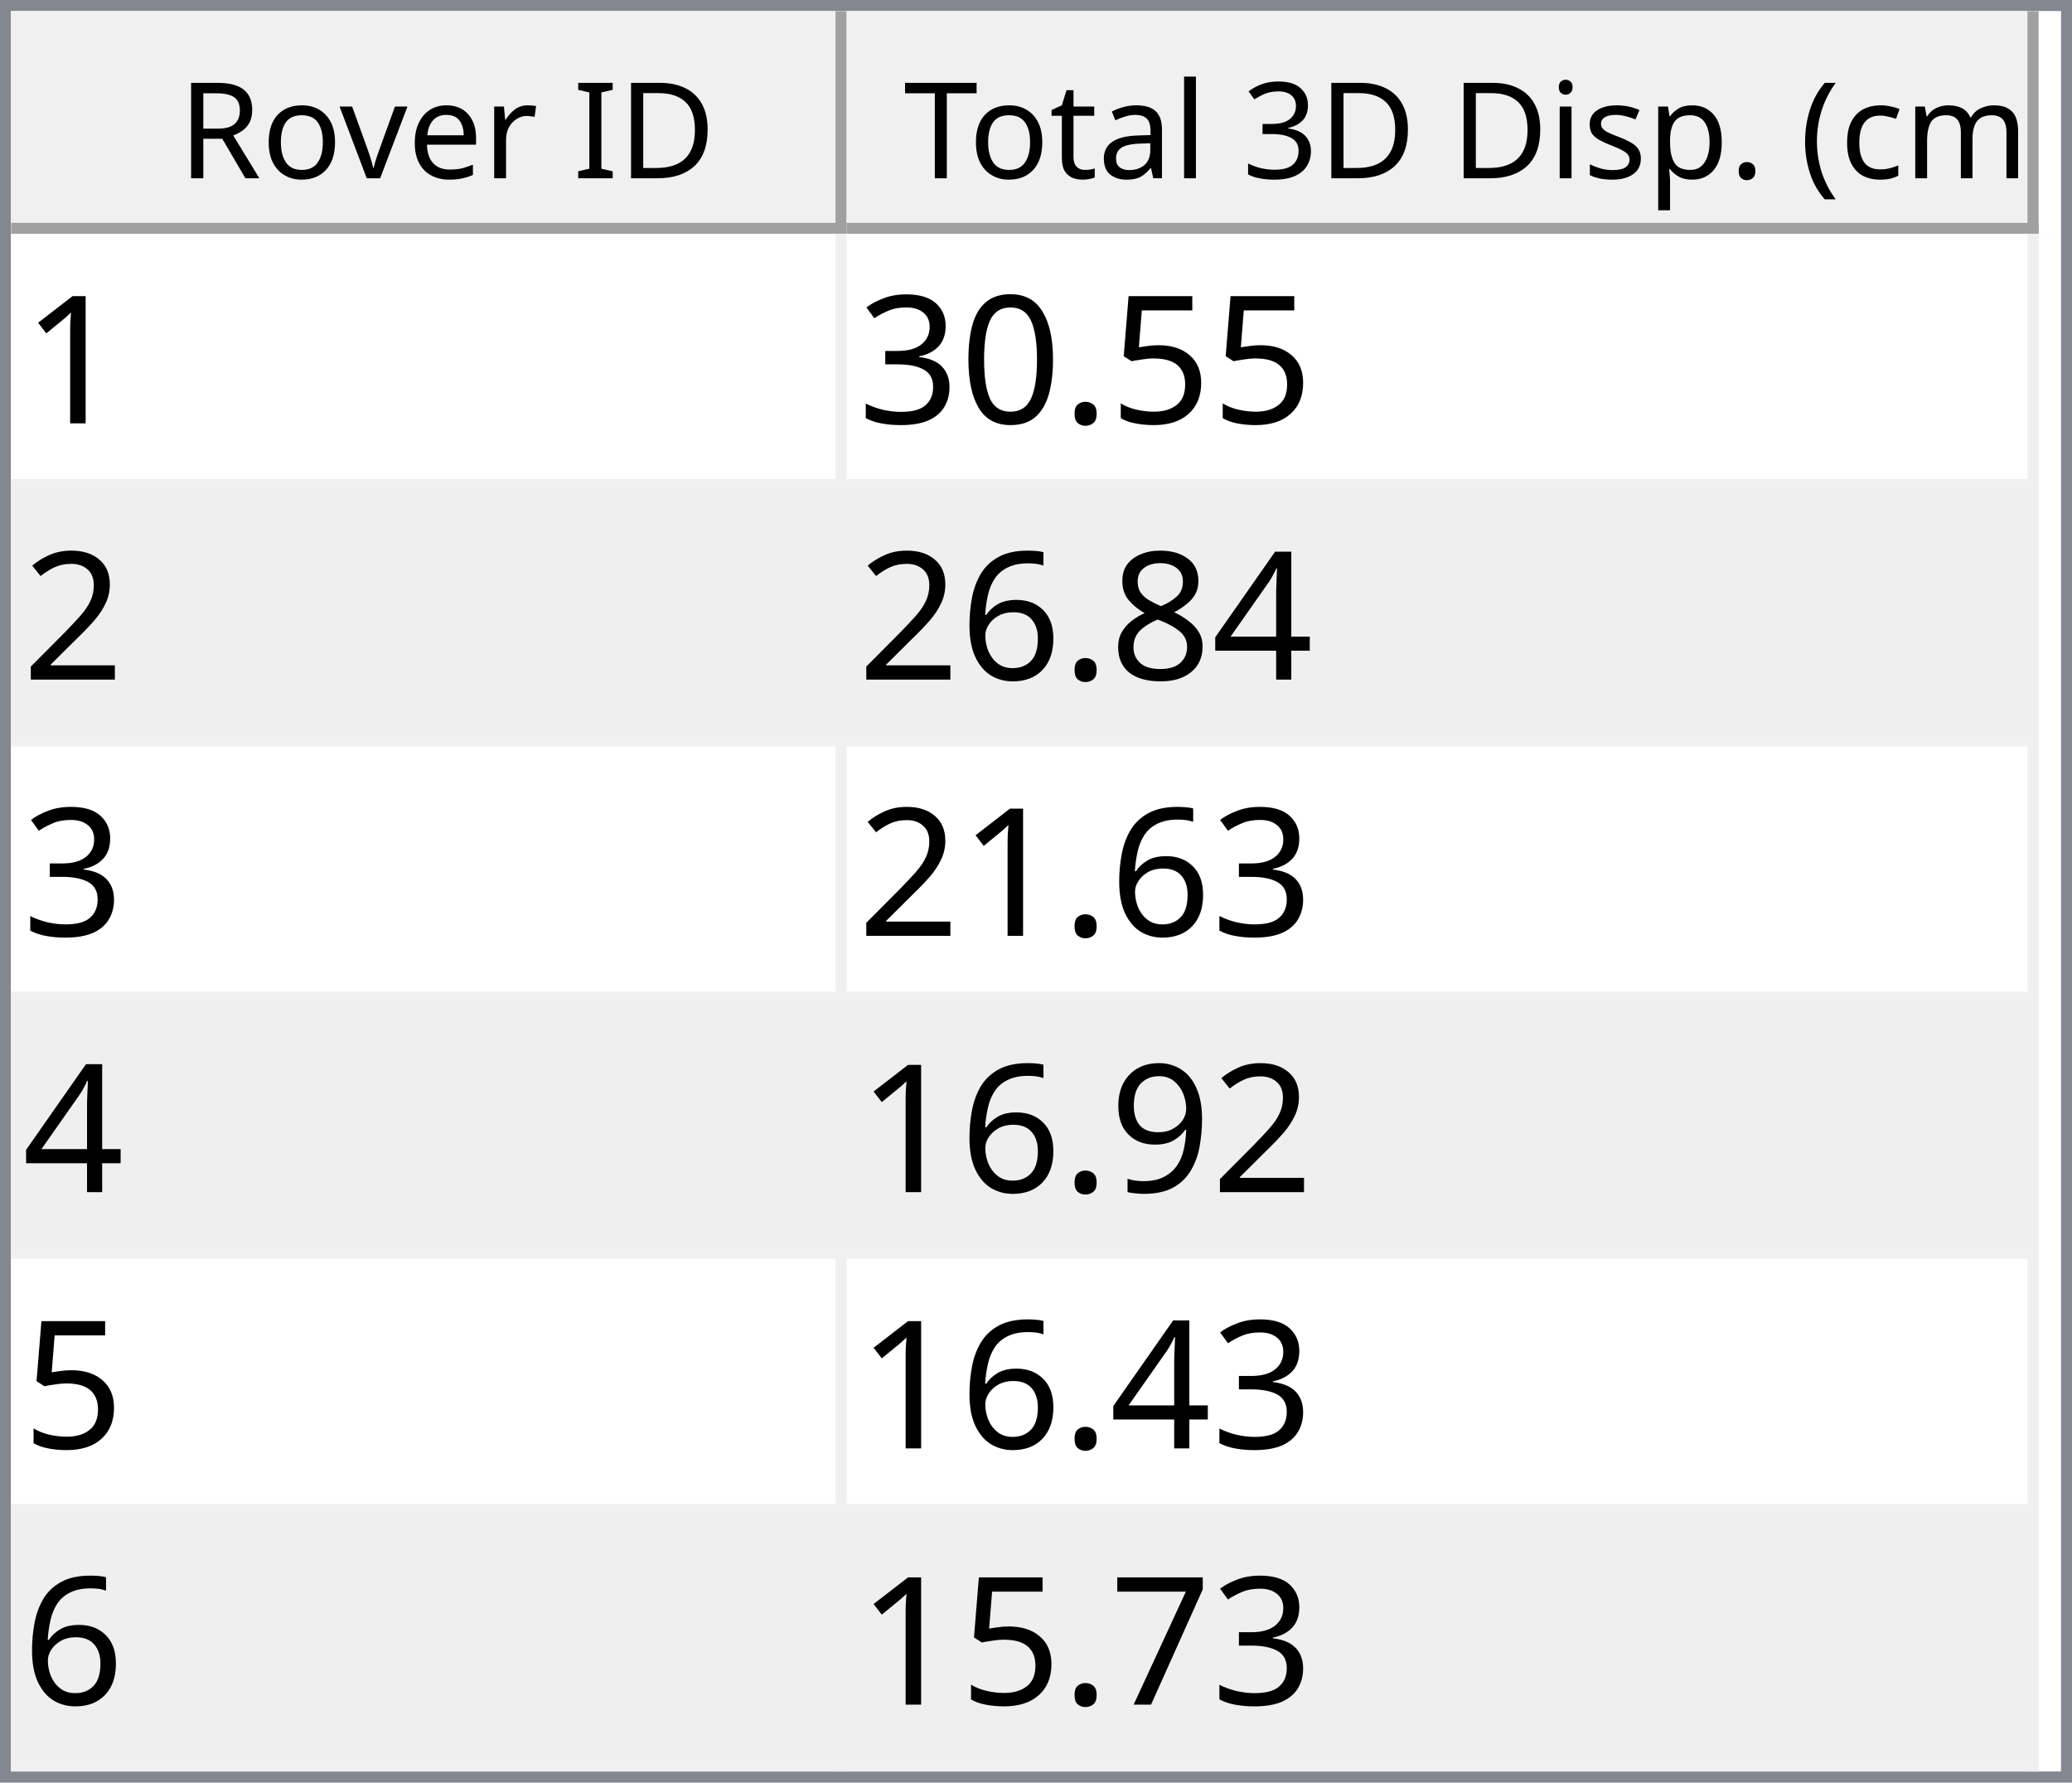
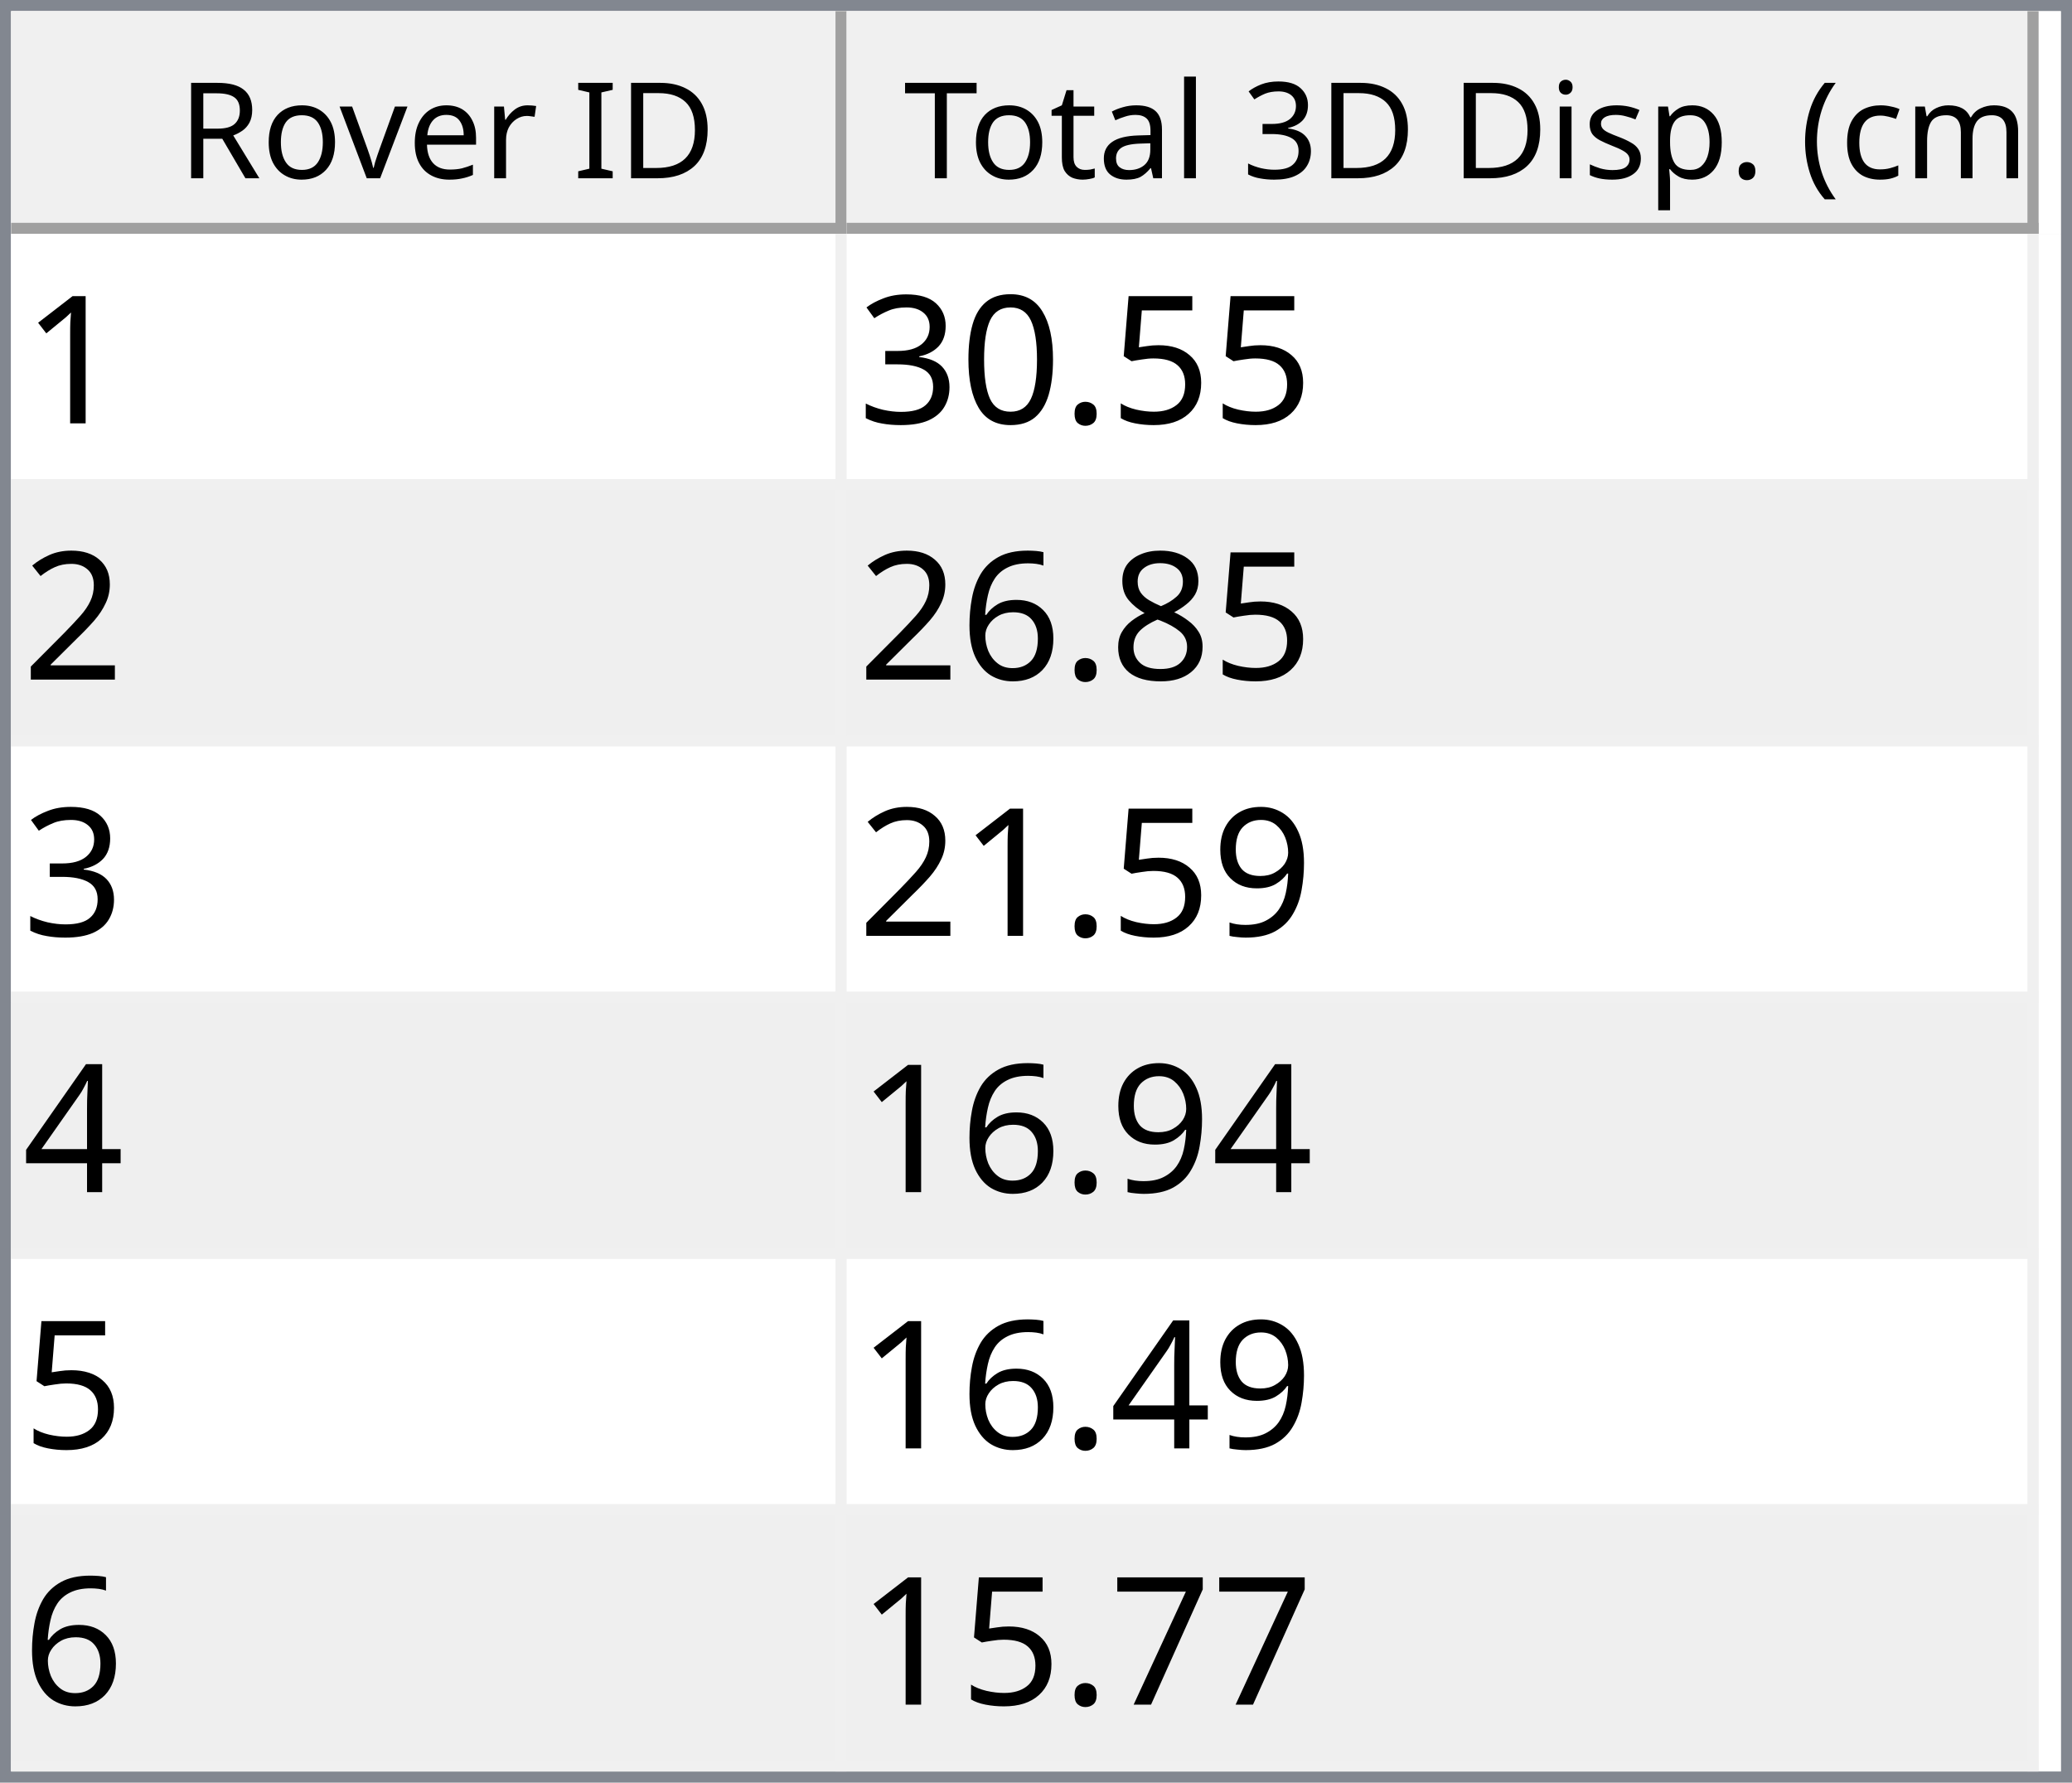
<svg xmlns="http://www.w3.org/2000/svg" style="fill-opacity:1; color-rendering:auto; color-interpolation:auto; text-rendering:auto; stroke:black; stroke-linecap:square; stroke-miterlimit:10; shape-rendering:auto; stroke-opacity:1; fill:black; stroke-dasharray:none; font-weight:normal; stroke-width:1; font-family:'Dialog'; font-style:normal; stroke-linejoin:miter; font-size:12px; stroke-dashoffset:0; image-rendering:auto;" width="186" height="160">
  <defs id="genericDefs" />
  <g>
    <defs id="defs1">
      <clipPath clipPathUnits="userSpaceOnUse" id="clipPath1">
        <path d="M0 0 L186 0 L186 160 L0 160 L0 0 Z" />
      </clipPath>
      <clipPath clipPathUnits="userSpaceOnUse" id="clipPath2">
        <path d="M0 0 L0 160 L186 160 L186 0 Z" />
      </clipPath>
      <clipPath clipPathUnits="userSpaceOnUse" id="clipPath3">
        <path d="M0 0 L0 20 L184 20 L184 0 Z" />
      </clipPath>
      <clipPath clipPathUnits="userSpaceOnUse" id="clipPath4">
        <path d="M0 0 L0 20 L75 20 L75 0 Z" />
      </clipPath>
      <clipPath clipPathUnits="userSpaceOnUse" id="clipPath5">
        <path d="M1 1 L1 19 L74 19 L74 1 Z" />
      </clipPath>
      <clipPath clipPathUnits="userSpaceOnUse" id="clipPath6">
        <path d="M0 0 L0 18 L73 18 L73 0 Z" />
      </clipPath>
      <clipPath clipPathUnits="userSpaceOnUse" id="clipPath7">
        <path d="M-0.5 -0.5 L-0.5 19.5 L74.5 19.5 L74.5 -0.5 Z" />
      </clipPath>
      <clipPath clipPathUnits="userSpaceOnUse" id="clipPath8">
        <path d="M0 0 L0 20 L107 20 L107 0 Z" />
      </clipPath>
      <clipPath clipPathUnits="userSpaceOnUse" id="clipPath9">
        <path d="M1 1 L1 19 L106 19 L106 1 Z" />
      </clipPath>
      <clipPath clipPathUnits="userSpaceOnUse" id="clipPath10">
        <path d="M0 0 L0 18 L105 18 L105 0 Z" />
      </clipPath>
      <clipPath clipPathUnits="userSpaceOnUse" id="clipPath11">
        <path d="M-0.5 -0.5 L-0.5 19.5 L106.5 19.5 L106.5 -0.5 Z" />
      </clipPath>
      <clipPath clipPathUnits="userSpaceOnUse" id="clipPath12">
        <path d="M0 0 L0 138 L184 138 L184 0 Z" />
      </clipPath>
      <clipPath clipPathUnits="userSpaceOnUse" id="clipPath13">
        <path d="M0 0 L0 138 L182 138 L182 0 Z" />
      </clipPath>
      <clipPath clipPathUnits="userSpaceOnUse" id="clipPath14">
        <path d="M-0.5 -0.5 L-0.5 137.5 L181.5 137.5 L181.5 -0.5 Z" />
      </clipPath>
      <clipPath clipPathUnits="userSpaceOnUse" id="clipPath15">
        <path d="M0 0 L0 22 L74 22 L74 0 Z" />
      </clipPath>
      <clipPath clipPathUnits="userSpaceOnUse" id="clipPath16">
        <path d="M0 0 L0 22 L106 22 L106 0 Z" />
      </clipPath>
      <font horiz-adv-x="64.551" id="font1">
        <font-face ascent="107.91" descent="25.098" units-per-em="100" style="font-style:normal; font-family:Segoe UI; font-weight:normal;" />
        <missing-glyph horiz-adv-x="64.551" d="M8.109 0 L8.109 68.266 L56.453 68.266 L56.453 0 L8.109 0 ZM15.328 7.234 L49.219 7.234 L49.219 61.031 L15.328 61.031 L15.328 7.234 Z" />
        <glyph unicode="D" horiz-adv-x="70.117" d="M9.188 0 L9.188 70.016 L28.516 70.016 Q65.531 70.016 65.531 35.891 Q65.531 19.672 55.25 9.836 Q44.969 0 27.734 0 L9.188 0 ZM17.391 62.594 L17.391 7.422 L27.828 7.422 Q41.609 7.422 49.273 14.797 Q56.938 22.172 56.938 35.688 Q56.938 62.594 28.328 62.594 L17.391 62.594 Z" />
        <glyph unicode="I" horiz-adv-x="26.611" d="M17.391 0 L9.188 0 L9.188 70.016 L17.391 70.016 L17.391 0 Z" />
        <glyph unicode=" " horiz-adv-x="27.393" d="" />
        <glyph unicode="r" horiz-adv-x="34.766" d="M34.188 41.891 Q32.078 43.5 28.125 43.5 Q23 43.5 19.555 38.672 Q16.109 33.844 16.109 25.484 L16.109 0 L8.109 0 L8.109 50 L16.109 50 L16.109 39.703 L16.312 39.703 Q18.016 44.969 21.531 47.922 Q25.047 50.875 29.391 50.875 Q32.516 50.875 34.188 50.203 L34.188 41.891 Z" />
        <glyph unicode="e" horiz-adv-x="52.295" d="M48.297 23 L12.984 23 Q13.188 14.656 17.484 10.109 Q21.781 5.562 29.297 5.562 Q37.75 5.562 44.828 11.141 L44.828 3.609 Q38.234 -1.172 27.391 -1.172 Q16.797 -1.172 10.742 5.641 Q4.688 12.453 4.688 24.812 Q4.688 36.469 11.305 43.82 Q17.922 51.172 27.734 51.172 Q37.547 51.172 42.922 44.828 Q48.297 38.484 48.297 27.203 L48.297 23 ZM40.094 29.781 Q40.047 36.719 36.75 40.578 Q33.453 44.438 27.594 44.438 Q21.922 44.438 17.969 40.383 Q14.016 36.328 13.094 29.781 L40.094 29.781 Z" />
        <glyph unicode="v" horiz-adv-x="47.9" d="M47.406 50 L27.484 0 L19.625 0 L0.688 50 L9.469 50 L22.172 13.672 Q23.578 9.672 23.922 6.688 L24.125 6.688 Q24.609 10.453 25.688 13.484 L38.969 50 L47.406 50 Z" />
        <glyph unicode="o" horiz-adv-x="58.594" d="M29 -1.172 Q17.922 -1.172 11.305 5.836 Q4.688 12.844 4.688 24.422 Q4.688 37.016 11.57 44.094 Q18.453 51.172 30.172 51.172 Q41.359 51.172 47.633 44.289 Q53.906 37.406 53.906 25.203 Q53.906 13.234 47.141 6.031 Q40.375 -1.172 29 -1.172 ZM29.594 44.438 Q21.875 44.438 17.383 39.188 Q12.891 33.938 12.891 24.703 Q12.891 15.828 17.43 10.695 Q21.969 5.562 29.594 5.562 Q37.359 5.562 41.531 10.594 Q45.703 15.625 45.703 24.906 Q45.703 34.281 41.531 39.359 Q37.359 44.438 29.594 44.438 Z" />
        <glyph unicode="R" horiz-adv-x="59.814" d="M59.375 0 L49.609 0 L37.891 19.625 Q36.281 22.359 34.766 24.289 Q33.25 26.219 31.664 27.438 Q30.078 28.656 28.25 29.219 Q26.422 29.781 24.125 29.781 L17.391 29.781 L17.391 0 L9.188 0 L9.188 70.016 L30.078 70.016 Q34.672 70.016 38.555 68.867 Q42.438 67.719 45.289 65.375 Q48.141 63.031 49.758 59.547 Q51.375 56.062 51.375 51.375 Q51.375 47.703 50.273 44.656 Q49.172 41.609 47.148 39.211 Q45.125 36.812 42.266 35.133 Q39.406 33.453 35.844 32.516 L35.844 32.328 Q37.594 31.547 38.891 30.547 Q40.188 29.547 41.359 28.18 Q42.531 26.812 43.68 25.078 Q44.828 23.344 46.234 21.047 L59.375 0 ZM17.391 62.594 L17.391 37.203 L28.516 37.203 Q31.594 37.203 34.203 38.133 Q36.812 39.062 38.719 40.797 Q40.625 42.531 41.703 45.047 Q42.781 47.562 42.781 50.688 Q42.781 56.297 39.141 59.445 Q35.5 62.594 28.609 62.594 L17.391 62.594 Z" />
        <glyph unicode=")" horiz-adv-x="30.176" d="M8.297 -15.922 L1.172 -15.922 Q16.406 2.344 16.406 26.812 Q16.406 51.469 1.078 70.016 L8.297 70.016 Q23.531 52.156 23.531 26.703 Q23.531 1.375 8.297 -15.922 Z" />
        <glyph unicode="m" horiz-adv-x="86.133" d="M79.109 0 L71.094 0 L71.094 28.719 Q71.094 37.016 68.531 40.727 Q65.969 44.438 59.906 44.438 Q54.781 44.438 51.195 39.75 Q47.609 35.062 47.609 28.516 L47.609 0 L39.594 0 L39.594 29.688 Q39.594 44.438 28.219 44.438 Q22.953 44.438 19.531 40.016 Q16.109 35.594 16.109 28.516 L16.109 0 L8.109 0 L8.109 50 L16.109 50 L16.109 42.094 L16.312 42.094 Q21.625 51.172 31.844 51.172 Q36.969 51.172 40.773 48.312 Q44.578 45.453 46 40.828 Q51.562 51.172 62.594 51.172 Q79.109 51.172 79.109 30.812 L79.109 0 Z" />
        <glyph unicode="c" horiz-adv-x="46.191" d="M42.188 2.297 Q36.422 -1.172 28.516 -1.172 Q17.828 -1.172 11.258 5.789 Q4.688 12.75 4.688 23.828 Q4.688 36.188 11.766 43.68 Q18.844 51.172 30.672 51.172 Q37.25 51.172 42.281 48.734 L42.281 40.531 Q36.719 44.438 30.375 44.438 Q22.703 44.438 17.797 38.945 Q12.891 33.453 12.891 24.516 Q12.891 15.719 17.508 10.641 Q22.125 5.562 29.891 5.562 Q36.422 5.562 42.188 9.906 L42.188 2.297 Z" />
        <glyph unicode="(" horiz-adv-x="30.176" d="M29.109 -15.922 L21.969 -15.922 Q6.844 1.375 6.844 26.703 Q6.844 52.156 21.969 70.016 L29.203 70.016 Q13.875 51.469 13.875 26.812 Q13.875 2.344 29.109 -15.922 Z" />
        <glyph unicode="." horiz-adv-x="21.68" d="M10.891 -1.078 Q8.641 -1.078 7.055 0.539 Q5.469 2.156 5.469 4.391 Q5.469 6.641 7.055 8.273 Q8.641 9.906 10.891 9.906 Q13.188 9.906 14.797 8.273 Q16.406 6.641 16.406 4.391 Q16.406 2.156 14.797 0.539 Q13.188 -1.078 10.891 -1.078 Z" />
        <glyph unicode="p" horiz-adv-x="58.789" d="M16.312 7.234 L16.109 7.234 L16.109 -23 L8.109 -23 L8.109 50 L16.109 50 L16.109 41.219 L16.312 41.219 Q22.219 51.172 33.594 51.172 Q43.266 51.172 48.688 44.461 Q54.109 37.75 54.109 26.469 Q54.109 13.922 48 6.375 Q41.891 -1.172 31.297 -1.172 Q21.578 -1.172 16.312 7.234 ZM16.109 27.391 L16.109 20.406 Q16.109 14.203 20.141 9.883 Q24.172 5.562 30.375 5.562 Q37.641 5.562 41.773 11.133 Q45.906 16.703 45.906 26.609 Q45.906 34.969 42.047 39.703 Q38.188 44.438 31.594 44.438 Q24.609 44.438 20.359 39.578 Q16.109 34.719 16.109 27.391 Z" />
        <glyph unicode="s" horiz-adv-x="42.432" d="M5.078 1.812 L5.078 10.406 Q11.625 5.562 19.484 5.562 Q30.031 5.562 30.031 12.594 Q30.031 14.594 29.125 15.992 Q28.219 17.391 26.68 18.461 Q25.141 19.531 23.07 20.383 Q21 21.234 18.609 22.172 Q15.281 23.484 12.766 24.828 Q10.25 26.172 8.57 27.859 Q6.891 29.547 6.031 31.695 Q5.172 33.844 5.172 36.719 Q5.172 40.234 6.789 42.945 Q8.406 45.656 11.086 47.484 Q13.766 49.312 17.211 50.242 Q20.656 51.172 24.312 51.172 Q30.812 51.172 35.938 48.922 L35.938 40.828 Q30.422 44.438 23.25 44.438 Q21 44.438 19.195 43.922 Q17.391 43.406 16.094 42.477 Q14.797 41.547 14.086 40.258 Q13.375 38.969 13.375 37.406 Q13.375 35.453 14.086 34.133 Q14.797 32.812 16.164 31.789 Q17.531 30.766 19.484 29.938 Q21.438 29.109 23.922 28.125 Q27.25 26.859 29.883 25.516 Q32.516 24.172 34.375 22.484 Q36.234 20.797 37.234 18.602 Q38.234 16.406 38.234 13.375 Q38.234 9.672 36.602 6.938 Q34.969 4.203 32.234 2.398 Q29.5 0.594 25.93 -0.289 Q22.359 -1.172 18.453 -1.172 Q10.75 -1.172 5.078 1.812 Z" />
        <glyph unicode="i" horiz-adv-x="24.219" d="M12.203 62.703 Q10.062 62.703 8.547 64.164 Q7.031 65.625 7.031 67.875 Q7.031 70.125 8.547 71.609 Q10.062 73.094 12.203 73.094 Q14.406 73.094 15.945 71.609 Q17.484 70.125 17.484 67.875 Q17.484 65.719 15.945 64.211 Q14.406 62.703 12.203 62.703 ZM16.109 0 L8.109 0 L8.109 50 L16.109 50 L16.109 0 Z" />
        <glyph unicode="3" horiz-adv-x="53.906" d="M46.531 19.828 Q46.531 15.094 44.75 11.211 Q42.969 7.328 39.719 4.57 Q36.469 1.812 31.93 0.297 Q27.391 -1.219 21.922 -1.219 Q11.922 -1.219 6 2.594 L6 11.188 Q13.094 5.609 22.219 5.609 Q25.875 5.609 28.828 6.539 Q31.781 7.469 33.906 9.227 Q36.031 10.984 37.18 13.477 Q38.328 15.969 38.328 19.094 Q38.328 32.812 18.797 32.812 L12.984 32.812 L12.984 39.594 L18.5 39.594 Q35.797 39.594 35.797 52.484 Q35.797 64.406 22.609 64.406 Q15.188 64.406 8.688 59.422 L8.688 67.188 Q15.375 71.188 24.609 71.188 Q29 71.188 32.57 69.969 Q36.141 68.75 38.68 66.555 Q41.219 64.359 42.609 61.281 Q44 58.203 44 54.5 Q44 40.672 30.031 36.719 L30.031 36.531 Q33.594 36.141 36.625 34.797 Q39.656 33.453 41.852 31.305 Q44.047 29.156 45.289 26.25 Q46.531 23.344 46.531 19.828 Z" />
        <glyph unicode="l" horiz-adv-x="24.219" d="M16.109 0 L8.109 0 L8.109 74.031 L16.109 74.031 L16.109 0 Z" />
        <glyph unicode="a" horiz-adv-x="50.879" d="M43.891 0 L35.891 0 L35.891 7.812 L35.688 7.812 Q30.469 -1.172 20.312 -1.172 Q12.844 -1.172 8.617 2.781 Q4.391 6.734 4.391 13.281 Q4.391 27.297 20.906 29.594 L35.891 31.688 Q35.891 44.438 25.594 44.438 Q16.547 44.438 9.281 38.281 L9.281 46.484 Q16.656 51.172 26.266 51.172 Q43.891 51.172 43.891 32.516 L43.891 0 ZM35.891 25.297 L23.828 23.641 Q18.266 22.859 15.43 20.875 Q12.594 18.891 12.594 13.875 Q12.594 10.203 15.211 7.883 Q17.828 5.562 22.172 5.562 Q28.125 5.562 32.008 9.742 Q35.891 13.922 35.891 20.312 L35.891 25.297 Z" />
        <glyph unicode="t" horiz-adv-x="33.887" d="M31.297 0.484 Q28.469 -1.078 23.828 -1.078 Q10.688 -1.078 10.688 13.578 L10.688 43.172 L2.094 43.172 L2.094 50 L10.688 50 L10.688 62.203 L18.703 64.797 L18.703 50 L31.297 50 L31.297 43.172 L18.703 43.172 L18.703 14.984 Q18.703 9.969 20.414 7.82 Q22.125 5.672 26.078 5.672 Q29.109 5.672 31.297 7.328 L31.297 0.484 Z" />
        <glyph unicode="T" horiz-adv-x="52.393" d="M50.594 62.594 L30.375 62.594 L30.375 0 L22.172 0 L22.172 62.594 L2 62.594 L2 70.016 L50.594 70.016 L50.594 62.594 Z" />
      </font>
      <font horiz-adv-x="75.0" id="font2">
        <font-face ascent="100.537" descent="21.973" units-per-em="100" style="font-style:normal; font-family:sans-serif; font-weight:normal;" />
        <missing-glyph horiz-adv-x="75.0" d="M12.5 0 L12.5 62.5 L62.5 62.5 L62.5 0 L12.5 0 ZM14.062 1.562 L60.938 1.562 L60.938 60.938 L14.062 60.938 L14.062 1.562 Z" />
        <glyph unicode="1" horiz-adv-x="55.615" d="M37.25 0 L28.469 0 L28.469 56 Q25.297 52.984 20.141 49.953 Q14.984 46.922 10.891 45.406 L10.891 53.906 Q18.266 57.375 23.781 62.305 Q29.297 67.234 31.594 71.875 L37.25 71.875 L37.25 0 Z" />
        <glyph unicode="5" horiz-adv-x="55.615" d="M4.156 18.75 L13.375 19.531 Q14.406 12.797 18.141 9.398 Q21.875 6 27.156 6 Q33.5 6 37.891 10.789 Q42.281 15.578 42.281 23.484 Q42.281 31 38.062 35.352 Q33.844 39.703 27 39.703 Q22.75 39.703 19.336 37.773 Q15.922 35.844 13.969 32.766 L5.719 33.844 L12.641 70.609 L48.25 70.609 L48.25 62.203 L19.672 62.203 L15.828 42.969 Q22.266 47.469 29.344 47.469 Q38.719 47.469 45.164 40.969 Q51.609 34.469 51.609 24.266 Q51.609 14.547 45.953 7.469 Q39.062 -1.219 27.156 -1.219 Q17.391 -1.219 11.211 4.25 Q5.031 9.719 4.156 18.75 Z" />
        <glyph unicode="." horiz-adv-x="27.783" d="M9.078 0 L9.078 10.016 L19.094 10.016 L19.094 0 L9.078 0 Z" />
        <glyph unicode="0" horiz-adv-x="55.615" d="M4.156 35.297 Q4.156 48 6.766 55.742 Q9.375 63.484 14.523 67.68 Q19.672 71.875 27.484 71.875 Q33.25 71.875 37.594 69.555 Q41.938 67.234 44.773 62.867 Q47.609 58.5 49.219 52.227 Q50.828 45.953 50.828 35.297 Q50.828 22.703 48.242 14.969 Q45.656 7.234 40.508 3.008 Q35.359 -1.219 27.484 -1.219 Q17.141 -1.219 11.234 6.203 Q4.156 15.141 4.156 35.297 ZM13.188 35.297 Q13.188 17.672 17.312 11.836 Q21.438 6 27.484 6 Q33.547 6 37.672 11.859 Q41.797 17.719 41.797 35.297 Q41.797 52.984 37.672 58.789 Q33.547 64.594 27.391 64.594 Q21.344 64.594 17.719 59.469 Q13.188 52.938 13.188 35.297 Z" />
        <glyph unicode="3" horiz-adv-x="55.615" d="M4.203 18.891 L12.984 20.062 Q14.5 12.594 18.141 9.297 Q21.781 6 27 6 Q33.203 6 37.477 10.297 Q41.75 14.594 41.75 20.953 Q41.75 27 37.797 30.93 Q33.844 34.859 27.734 34.859 Q25.25 34.859 21.531 33.891 L22.516 41.609 Q23.391 41.5 23.922 41.5 Q29.547 41.5 34.039 44.43 Q38.531 47.359 38.531 53.469 Q38.531 58.297 35.258 61.477 Q31.984 64.656 26.812 64.656 Q21.688 64.656 18.266 61.43 Q14.844 58.203 13.875 51.766 L5.078 53.328 Q6.688 62.156 12.398 67.016 Q18.109 71.875 26.609 71.875 Q32.469 71.875 37.398 69.359 Q42.328 66.844 44.945 62.5 Q47.562 58.156 47.562 53.266 Q47.562 48.641 45.07 44.828 Q42.578 41.016 37.703 38.766 Q44.047 37.312 47.562 32.695 Q51.078 28.078 51.078 21.141 Q51.078 11.766 44.242 5.25 Q37.406 -1.266 26.953 -1.266 Q17.531 -1.266 11.305 4.352 Q5.078 9.969 4.203 18.891 Z" />
        <glyph unicode="2" horiz-adv-x="55.615" d="M50.344 8.453 L50.344 0 L3.031 0 Q2.938 3.172 4.047 6.109 Q5.859 10.938 9.836 15.625 Q13.812 20.312 21.344 26.469 Q33.016 36.031 37.117 41.625 Q41.219 47.219 41.219 52.203 Q41.219 57.422 37.477 61.008 Q33.734 64.594 27.734 64.594 Q21.391 64.594 17.578 60.789 Q13.766 56.984 13.719 50.25 L4.688 51.172 Q5.609 61.281 11.664 66.578 Q17.719 71.875 27.938 71.875 Q38.234 71.875 44.242 66.164 Q50.25 60.453 50.25 52 Q50.25 47.703 48.492 43.555 Q46.734 39.406 42.656 34.812 Q38.578 30.219 29.109 22.219 Q21.188 15.578 18.945 13.211 Q16.703 10.844 15.234 8.453 L50.344 8.453 Z" />
-         <glyph unicode="4" horiz-adv-x="55.615" d="M32.328 0 L32.328 17.141 L1.266 17.141 L1.266 25.203 L33.938 71.578 L41.109 71.578 L41.109 25.203 L50.781 25.203 L50.781 17.141 L41.109 17.141 L41.109 0 L32.328 0 ZM32.328 25.203 L32.328 57.469 L9.906 25.203 L32.328 25.203 Z" />
        <glyph unicode="8" horiz-adv-x="55.615" d="M17.672 38.812 Q12.203 40.828 9.57 44.539 Q6.938 48.25 6.938 53.422 Q6.938 61.234 12.555 66.555 Q18.172 71.875 27.484 71.875 Q36.859 71.875 42.578 66.43 Q48.297 60.984 48.297 53.172 Q48.297 48.188 45.68 44.508 Q43.062 40.828 37.75 38.812 Q44.344 36.672 47.781 31.883 Q51.219 27.094 51.219 20.453 Q51.219 11.281 44.727 5.031 Q38.234 -1.219 27.641 -1.219 Q17.047 -1.219 10.547 5.055 Q4.047 11.328 4.047 20.703 Q4.047 27.688 7.594 32.398 Q11.141 37.109 17.672 38.812 ZM15.922 53.719 Q15.922 48.641 19.195 45.414 Q22.469 42.188 27.688 42.188 Q32.766 42.188 36.016 45.383 Q39.266 48.578 39.266 53.219 Q39.266 58.062 35.914 61.359 Q32.562 64.656 27.594 64.656 Q22.562 64.656 19.242 61.43 Q15.922 58.203 15.922 53.719 ZM13.094 20.656 Q13.094 16.891 14.875 13.375 Q16.656 9.859 20.172 7.93 Q23.688 6 27.734 6 Q34.031 6 38.133 10.055 Q42.234 14.109 42.234 20.359 Q42.234 26.703 38.016 30.859 Q33.797 35.016 27.438 35.016 Q21.234 35.016 17.164 30.914 Q13.094 26.812 13.094 20.656 Z" />
        <glyph unicode="6" horiz-adv-x="55.615" d="M49.75 54.047 L41.016 53.375 Q39.844 58.547 37.703 60.891 Q34.125 64.656 28.906 64.656 Q24.703 64.656 21.531 62.312 Q17.391 59.281 14.992 53.469 Q12.594 47.656 12.5 36.922 Q15.672 41.75 20.266 44.094 Q24.859 46.438 29.891 46.438 Q38.672 46.438 44.852 39.969 Q51.031 33.5 51.031 23.25 Q51.031 16.5 48.125 10.719 Q45.219 4.938 40.141 1.859 Q35.062 -1.219 28.609 -1.219 Q17.625 -1.219 10.695 6.859 Q3.766 14.938 3.766 33.5 Q3.766 54.25 11.422 63.672 Q18.109 71.875 29.438 71.875 Q37.891 71.875 43.289 67.141 Q48.688 62.406 49.75 54.047 ZM13.875 23.188 Q13.875 18.656 15.797 14.508 Q17.719 10.359 21.188 8.18 Q24.656 6 28.469 6 Q34.031 6 38.039 10.492 Q42.047 14.984 42.047 22.703 Q42.047 30.125 38.086 34.398 Q34.125 38.672 28.125 38.672 Q22.172 38.672 18.023 34.398 Q13.875 30.125 13.875 23.188 Z" />
        <glyph unicode="9" horiz-adv-x="55.615" d="M5.469 16.547 L13.922 17.328 Q14.984 11.375 18.016 8.688 Q21.047 6 25.781 6 Q29.828 6 32.883 7.859 Q35.938 9.719 37.891 12.82 Q39.844 15.922 41.164 21.195 Q42.484 26.469 42.484 31.938 Q42.484 32.516 42.438 33.688 Q39.797 29.5 35.234 26.883 Q30.672 24.266 25.344 24.266 Q16.453 24.266 10.305 30.711 Q4.156 37.156 4.156 47.703 Q4.156 58.594 10.578 65.234 Q17 71.875 26.656 71.875 Q33.641 71.875 39.43 68.117 Q45.219 64.359 48.219 57.398 Q51.219 50.438 51.219 37.25 Q51.219 23.531 48.242 15.406 Q45.266 7.281 39.383 3.031 Q33.5 -1.219 25.594 -1.219 Q17.188 -1.219 11.867 3.445 Q6.547 8.109 5.469 16.547 ZM41.453 48.141 Q41.453 55.719 37.43 60.156 Q33.406 64.594 27.734 64.594 Q21.875 64.594 17.531 59.812 Q13.188 55.031 13.188 47.406 Q13.188 40.578 17.312 36.305 Q21.438 32.031 27.484 32.031 Q33.594 32.031 37.523 36.305 Q41.453 40.578 41.453 48.141 Z" />
+         <glyph unicode="4" horiz-adv-x="55.615" d="M32.328 0 L32.328 17.141 L1.266 17.141 L1.266 25.203 L33.938 71.578 L41.109 71.578 L41.109 25.203 L50.781 25.203 L50.781 17.141 L41.109 17.141 L41.109 0 L32.328 0 ZM32.328 25.203 L32.328 57.469 L9.906 25.203 L32.328 25.203 Z" />
        <glyph unicode="7" horiz-adv-x="55.615" d="M4.734 62.203 L4.734 70.656 L51.078 70.656 L51.078 63.812 Q44.234 56.547 37.523 44.484 Q30.812 32.422 27.156 19.672 Q24.516 10.688 23.781 0 L14.75 0 Q14.891 8.453 18.062 20.414 Q21.234 32.375 27.172 43.484 Q33.109 54.594 39.797 62.203 L4.734 62.203 Z" />
      </font>
    </defs>
    <g style="fill:white; stroke:white;">
      <rect x="0" y="0" width="186" style="clip-path:url(#clipPath1); stroke:none;" height="160" />
    </g>
    <g style="fill:white; text-rendering:optimizeSpeed; color-rendering:optimizeSpeed; image-rendering:optimizeSpeed; shape-rendering:crispEdges; stroke:white; color-interpolation:sRGB;">
      <rect x="0" width="186" height="160" y="0" style="stroke:none;" />
      <path style="stroke:none;" d="M0 160 L186 160 L186 0 L0 0 Z" />
    </g>
    <g style="fill:rgb(240,240,240); font-family:'Segoe UI'; stroke:rgb(240,240,240);">
      <rect x="0" y="0" width="186" style="clip-path:url(#clipPath2); stroke:none;" height="160" />
    </g>
    <g style="fill:rgb(130,135,144); font-family:'Segoe UI'; stroke:rgb(130,135,144);">
      <path d="M0 0 L186 0 L186 160 L0 160 L0 0 ZM1 1 L185 1 L185 159 L1 159 L1 1 Z" style="fill-rule:evenodd; clip-path:url(#clipPath2); stroke:none;" />
    </g>
    <g style="fill:white; font-family:'Segoe UI'; stroke:white;" transform="translate(1,1)">
      <rect x="0" y="0" width="184" style="clip-path:url(#clipPath3); stroke:none;" height="20" />
    </g>
    <g style="fill:rgb(240,240,240); font-family:'Segoe UI'; stroke:rgb(240,240,240);" transform="translate(1,1)">
      <rect x="0" y="0" width="75" style="clip-path:url(#clipPath4); stroke:none;" height="20" />
    </g>
    <g style="font-family:'Segoe UI';" transform="translate(2,2)">
      <text x="14" xml:space="preserve" y="14" style="clip-path:url(#clipPath6); stroke:none;">Rover ID</text>
    </g>
    <g style="fill:rgb(160,160,160); font-family:'Segoe UI'; stroke:rgb(160,160,160); stroke-linejoin:bevel;" transform="translate(1.5,1.5)">
      <line x1="74" x2="74" y1="0" style="fill:none; clip-path:url(#clipPath7);" y2="19" />
    </g>
    <g style="fill:rgb(160,160,160); font-family:'Segoe UI'; stroke:rgb(160,160,160); stroke-linejoin:bevel;" transform="matrix(1,0,0,1,1,1) translate(0.5,0.5)">
      <line x1="0" x2="74" y1="19" style="fill:none; clip-path:url(#clipPath7);" y2="19" />
    </g>
    <g style="fill:rgb(240,240,240); font-family:'Segoe UI'; stroke:rgb(240,240,240);" transform="translate(76,1)">
      <rect x="0" y="0" width="107" style="clip-path:url(#clipPath8); stroke:none;" height="20" />
    </g>
    <g style="font-family:'Segoe UI';" transform="translate(77,2)">
      <text x="1" xml:space="preserve" y="14" style="clip-path:url(#clipPath10); stroke:none;"> Total 3D Disp. (cm)</text>
    </g>
    <g style="fill:rgb(160,160,160); font-family:'Segoe UI'; stroke:rgb(160,160,160); stroke-linejoin:bevel;" transform="translate(76.5,1.5)">
      <line x1="106" x2="106" y1="0" style="fill:none; clip-path:url(#clipPath11);" y2="19" />
    </g>
    <g style="fill:rgb(160,160,160); font-family:'Segoe UI'; stroke:rgb(160,160,160); stroke-linejoin:bevel;" transform="matrix(1,0,0,1,76,1) translate(0.5,0.5)">
      <line x1="0" x2="106" y1="19" style="fill:none; clip-path:url(#clipPath11);" y2="19" />
    </g>
    <g style="fill:white; font-family:'Segoe UI'; stroke:white;" transform="translate(1,21)">
      <rect x="0" y="0" width="184" style="clip-path:url(#clipPath12); stroke:none;" height="138" />
    </g>
    <g style="fill:rgb(240,240,240); font-size:16px; font-family:sans-serif; stroke:rgb(240,240,240);" transform="translate(1,21)">
      <rect x="0" y="0" width="182" style="clip-path:url(#clipPath13); stroke:none;" height="138" />
      <line transform="translate(0.5,0.5)" x1="0" x2="181" y1="22" style="clip-path:url(#clipPath14); fill:none; stroke-linejoin:bevel;" y2="22" />
    </g>
    <g transform="matrix(1,0,0,1,1,21) translate(0.5,0.5)" style="fill:rgb(240,240,240); font-size:16px; font-family:sans-serif; stroke:rgb(240,240,240); stroke-linejoin:bevel;">
      <line x1="0" x2="181" y1="45" style="fill:none; clip-path:url(#clipPath14);" y2="45" />
    </g>
    <g transform="matrix(1,0,0,1,1,21) translate(0.5,0.5)" style="fill:rgb(240,240,240); font-size:16px; font-family:sans-serif; stroke:rgb(240,240,240); stroke-linejoin:bevel;">
      <line x1="0" x2="181" y1="68" style="fill:none; clip-path:url(#clipPath14);" y2="68" />
    </g>
    <g transform="matrix(1,0,0,1,1,21) translate(0.5,0.5)" style="fill:rgb(240,240,240); font-size:16px; font-family:sans-serif; stroke:rgb(240,240,240); stroke-linejoin:bevel;">
      <line x1="0" x2="181" y1="91" style="fill:none; clip-path:url(#clipPath14);" y2="91" />
    </g>
    <g transform="matrix(1,0,0,1,1,21) translate(0.5,0.5)" style="fill:rgb(240,240,240); font-size:16px; font-family:sans-serif; stroke:rgb(240,240,240); stroke-linejoin:bevel;">
      <line x1="0" x2="181" y1="114" style="fill:none; clip-path:url(#clipPath14);" y2="114" />
    </g>
    <g transform="matrix(1,0,0,1,1,21) translate(0.5,0.5)" style="fill:rgb(240,240,240); font-size:16px; font-family:sans-serif; stroke:rgb(240,240,240); stroke-linejoin:bevel;">
      <line x1="0" x2="181" y1="137" style="fill:none; clip-path:url(#clipPath14);" y2="137" />
    </g>
    <g transform="matrix(1,0,0,1,1,21) translate(0.5,0.5)" style="fill:rgb(240,240,240); font-size:16px; font-family:sans-serif; stroke:rgb(240,240,240); stroke-linejoin:bevel;">
      <line x1="74" x2="74" y1="0" style="fill:none; clip-path:url(#clipPath14);" y2="137" />
    </g>
    <g transform="matrix(1,0,0,1,1,21) translate(0.5,0.5)" style="fill:rgb(240,240,240); font-size:16px; font-family:sans-serif; stroke:rgb(240,240,240); stroke-linejoin:bevel;">
      <line x1="181" x2="181" y1="0" style="fill:none; clip-path:url(#clipPath14);" y2="137" />
    </g>
    <g style="fill:white; font-size:16px; font-family:sans-serif; stroke:white;" transform="matrix(1,0,0,1,1,21)">
      <rect x="0" y="0" width="74" style="clip-path:url(#clipPath15); stroke:none;" height="22" />
      <text x="1" y="17" style="fill:black; clip-path:url(#clipPath15); stroke:none;" xml:space="preserve">1</text>
    </g>
    <g style="fill:white; font-size:16px; font-family:sans-serif; stroke:white;" transform="matrix(1,0,0,1,1,21) translate(75,0)">
      <rect x="0" y="0" width="106" style="clip-path:url(#clipPath16); stroke:none;" height="22" />
      <text x="1" y="17" style="fill:black; clip-path:url(#clipPath16); stroke:none;" xml:space="preserve">30.55</text>
    </g>
    <g style="fill:rgb(239,239,239); font-size:16px; font-family:sans-serif; stroke:rgb(239,239,239);" transform="matrix(1,0,0,1,1,21) translate(0,23)">
      <rect x="0" y="0" width="74" style="clip-path:url(#clipPath15); stroke:none;" height="22" />
      <text x="1" y="17" style="fill:black; clip-path:url(#clipPath15); stroke:none;" xml:space="preserve">2</text>
    </g>
    <g style="fill:rgb(239,239,239); font-size:16px; font-family:sans-serif; stroke:rgb(239,239,239);" transform="matrix(1,0,0,1,1,21) translate(75,23)">
      <rect x="0" y="0" width="106" style="clip-path:url(#clipPath16); stroke:none;" height="22" />
-       <text x="1" y="17" style="fill:black; clip-path:url(#clipPath16); stroke:none;" xml:space="preserve">26.84</text>
+       <text x="1" y="17" style="fill:black; clip-path:url(#clipPath16); stroke:none;" xml:space="preserve">26.85</text>
    </g>
    <g style="fill:white; font-size:16px; font-family:sans-serif; stroke:white;" transform="matrix(1,0,0,1,1,21) translate(0,46)">
      <rect x="0" y="0" width="74" style="clip-path:url(#clipPath15); stroke:none;" height="22" />
      <text x="1" y="17" style="fill:black; clip-path:url(#clipPath15); stroke:none;" xml:space="preserve">3</text>
    </g>
    <g style="fill:white; font-size:16px; font-family:sans-serif; stroke:white;" transform="matrix(1,0,0,1,1,21) translate(75,46)">
      <rect x="0" y="0" width="106" style="clip-path:url(#clipPath16); stroke:none;" height="22" />
-       <text x="1" y="17" style="fill:black; clip-path:url(#clipPath16); stroke:none;" xml:space="preserve">21.63</text>
+       <text x="1" y="17" style="fill:black; clip-path:url(#clipPath16); stroke:none;" xml:space="preserve">21.59</text>
    </g>
    <g style="fill:rgb(239,239,239); font-size:16px; font-family:sans-serif; stroke:rgb(239,239,239);" transform="matrix(1,0,0,1,1,21) translate(0,69)">
      <rect x="0" y="0" width="74" style="clip-path:url(#clipPath15); stroke:none;" height="22" />
      <text x="1" y="17" style="fill:black; clip-path:url(#clipPath15); stroke:none;" xml:space="preserve">4</text>
    </g>
    <g style="fill:rgb(239,239,239); font-size:16px; font-family:sans-serif; stroke:rgb(239,239,239);" transform="matrix(1,0,0,1,1,21) translate(75,69)">
      <rect x="0" y="0" width="106" style="clip-path:url(#clipPath16); stroke:none;" height="22" />
-       <text x="1" y="17" style="fill:black; clip-path:url(#clipPath16); stroke:none;" xml:space="preserve">16.92</text>
+       <text x="1" y="17" style="fill:black; clip-path:url(#clipPath16); stroke:none;" xml:space="preserve">16.94</text>
    </g>
    <g style="fill:white; font-size:16px; font-family:sans-serif; stroke:white;" transform="matrix(1,0,0,1,1,21) translate(0,92)">
      <rect x="0" y="0" width="74" style="clip-path:url(#clipPath15); stroke:none;" height="22" />
      <text x="1" y="17" style="fill:black; clip-path:url(#clipPath15); stroke:none;" xml:space="preserve">5</text>
    </g>
    <g style="fill:white; font-size:16px; font-family:sans-serif; stroke:white;" transform="matrix(1,0,0,1,1,21) translate(75,92)">
      <rect x="0" y="0" width="106" style="clip-path:url(#clipPath16); stroke:none;" height="22" />
-       <text x="1" y="17" style="fill:black; clip-path:url(#clipPath16); stroke:none;" xml:space="preserve">16.43</text>
+       <text x="1" y="17" style="fill:black; clip-path:url(#clipPath16); stroke:none;" xml:space="preserve">16.49</text>
    </g>
    <g style="fill:rgb(239,239,239); font-size:16px; font-family:sans-serif; stroke:rgb(239,239,239);" transform="matrix(1,0,0,1,1,21) translate(0,115)">
      <rect x="0" y="0" width="74" style="clip-path:url(#clipPath15); stroke:none;" height="22" />
      <text x="1" y="17" style="fill:black; clip-path:url(#clipPath15); stroke:none;" xml:space="preserve">6</text>
    </g>
    <g style="fill:rgb(239,239,239); font-size:16px; font-family:sans-serif; stroke:rgb(239,239,239);" transform="matrix(1,0,0,1,1,21) translate(75,115)">
      <rect x="0" y="0" width="106" style="clip-path:url(#clipPath16); stroke:none;" height="22" />
-       <text x="1" y="17" style="fill:black; clip-path:url(#clipPath16); stroke:none;" xml:space="preserve">15.73</text>
+       <text x="1" y="17" style="fill:black; clip-path:url(#clipPath16); stroke:none;" xml:space="preserve">15.77</text>
    </g>
  </g>
</svg>
